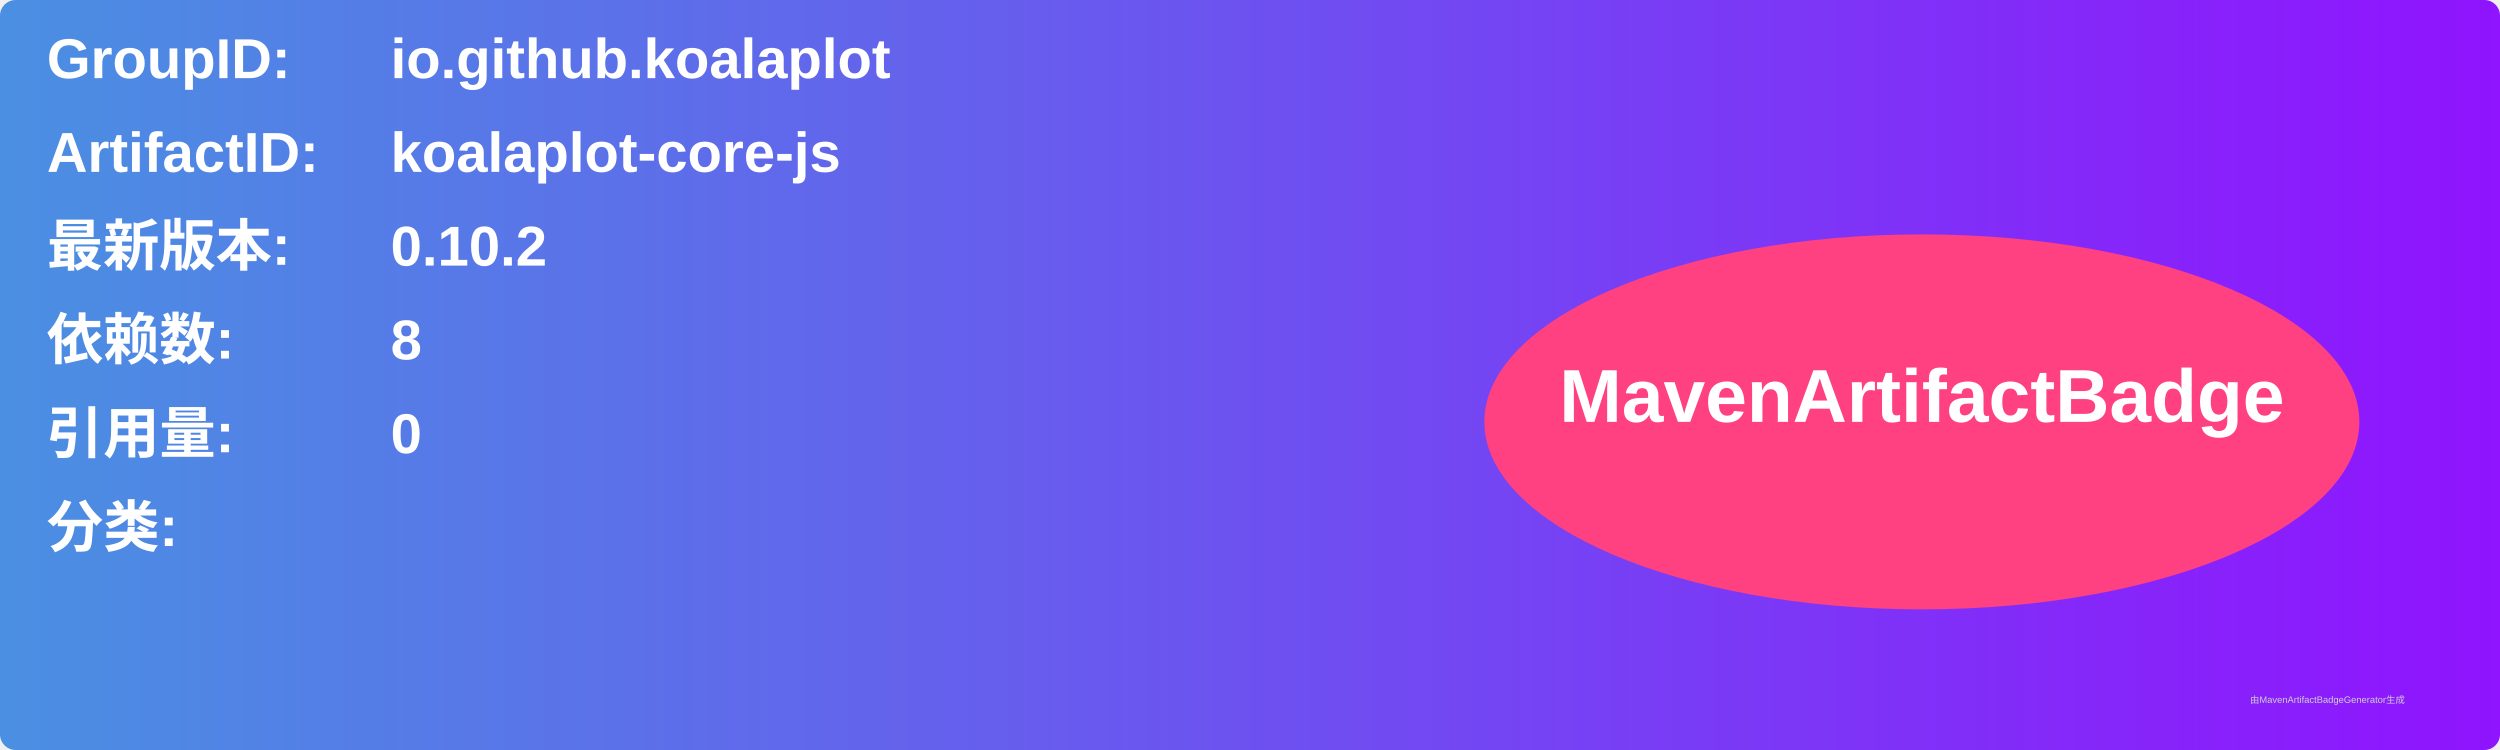
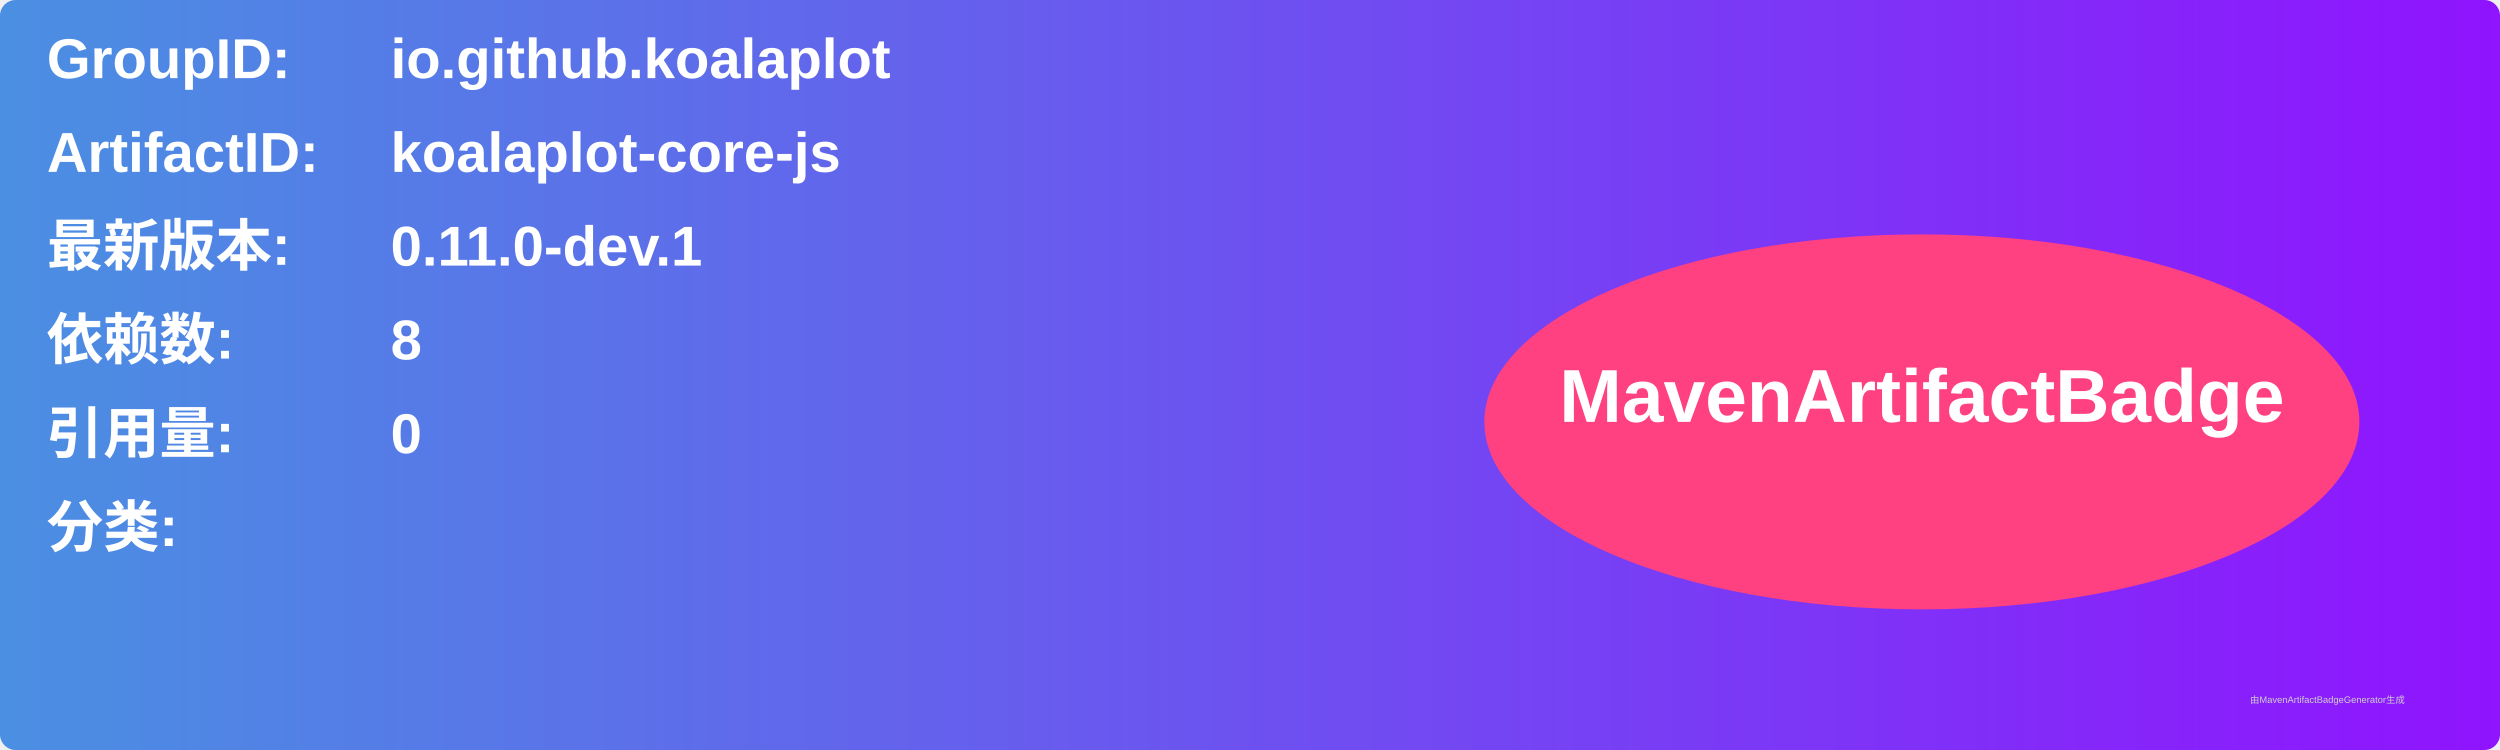
<svg xmlns="http://www.w3.org/2000/svg" width="800" height="240" viewBox="0 0 800 240">
  <linearGradient id="grad" x1="0%" y1="0%" x2="100%" y2="0%">
    <stop offset="0%" stop-color="#4a90e2" />
    <stop offset="100%" stop-color="#9013fe" />
  </linearGradient>
  <rect width="100%" height="100%" rx="5" ry="5" fill="url(#grad)" />
  <g transform="translate(15, 15)">
    <text x="0" y="10" font-family="Arial" font-size="18" fill="white" font-weight="bold" width="260">GroupID:</text>
    <text x="110" y="10" font-family="Arial" font-size="18" fill="white" font-weight="bold" width="460">io.github.koalaplot</text>
    <text x="0" y="40" font-family="Arial" font-size="18" fill="white" font-weight="bold" width="260">ArtifactID:</text>
    <text x="110" y="40" font-family="Arial" font-size="18" fill="white" font-weight="bold" width="460">koalaplot-core-js</text>
    <text x="0" y="70" font-family="Arial" font-size="18" fill="white" font-weight="bold">最新版本:</text>
    <text x="110" y="70" font-family="Arial" font-size="18" fill="white" font-weight="bold">
-       <tspan font-weight="bold">0.10.2</tspan>
+       <tspan font-weight="bold">0.11.0-dev.1</tspan>
    </text>
    <text x="0" y="100" font-family="Arial" font-size="18" fill="white" font-weight="bold">依赖数: </text>
    <text x="110" y="100" font-family="Arial" font-size="18" fill="white">
      <tspan font-weight="bold">8</tspan>
    </text>
    <text x="0" y="130" font-family="Arial" font-size="18" fill="white" font-weight="bold">引用量: </text>
    <text x="110" y="130" font-family="Arial" font-size="18" fill="white">
      <tspan font-weight="bold">0</tspan>
    </text>
    <text x="0" y="160" font-family="Arial" font-size="18" fill="white" font-weight="bold">分类:</text>
    <text x="10" y="190" font-family="Arial" font-size="10" fill="white">
      <tspan font-weight="bold" />
    </text>
    <ellipse cx="600" cy="120" rx="140" ry="60" fill="#ff4081" />
    <text x="600" y="120" text-anchor="middle" font-family="Arial" font-size="24" fill="white" font-weight="bold">MavenArtifactBadge</text>
  </g>
  <text x="720" y="225" font-family="Arial" font-size="3" fill="#d0d0d0">由MavenArtifactBadgeGenerator生成</text>
</svg>
